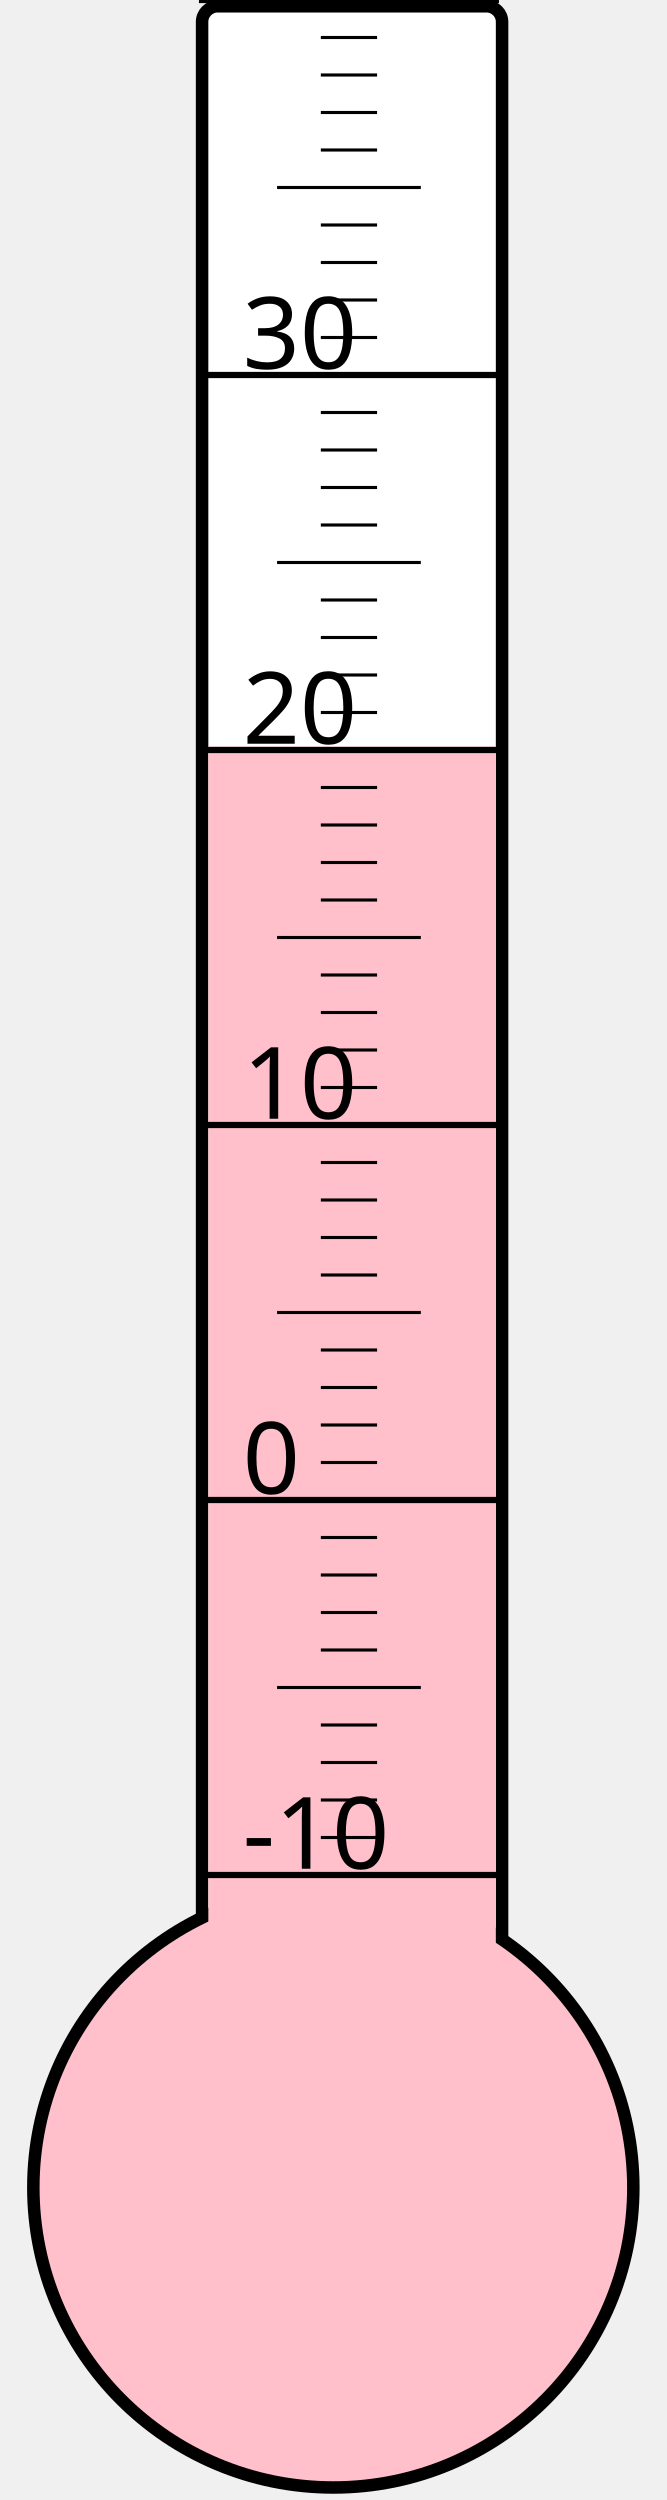
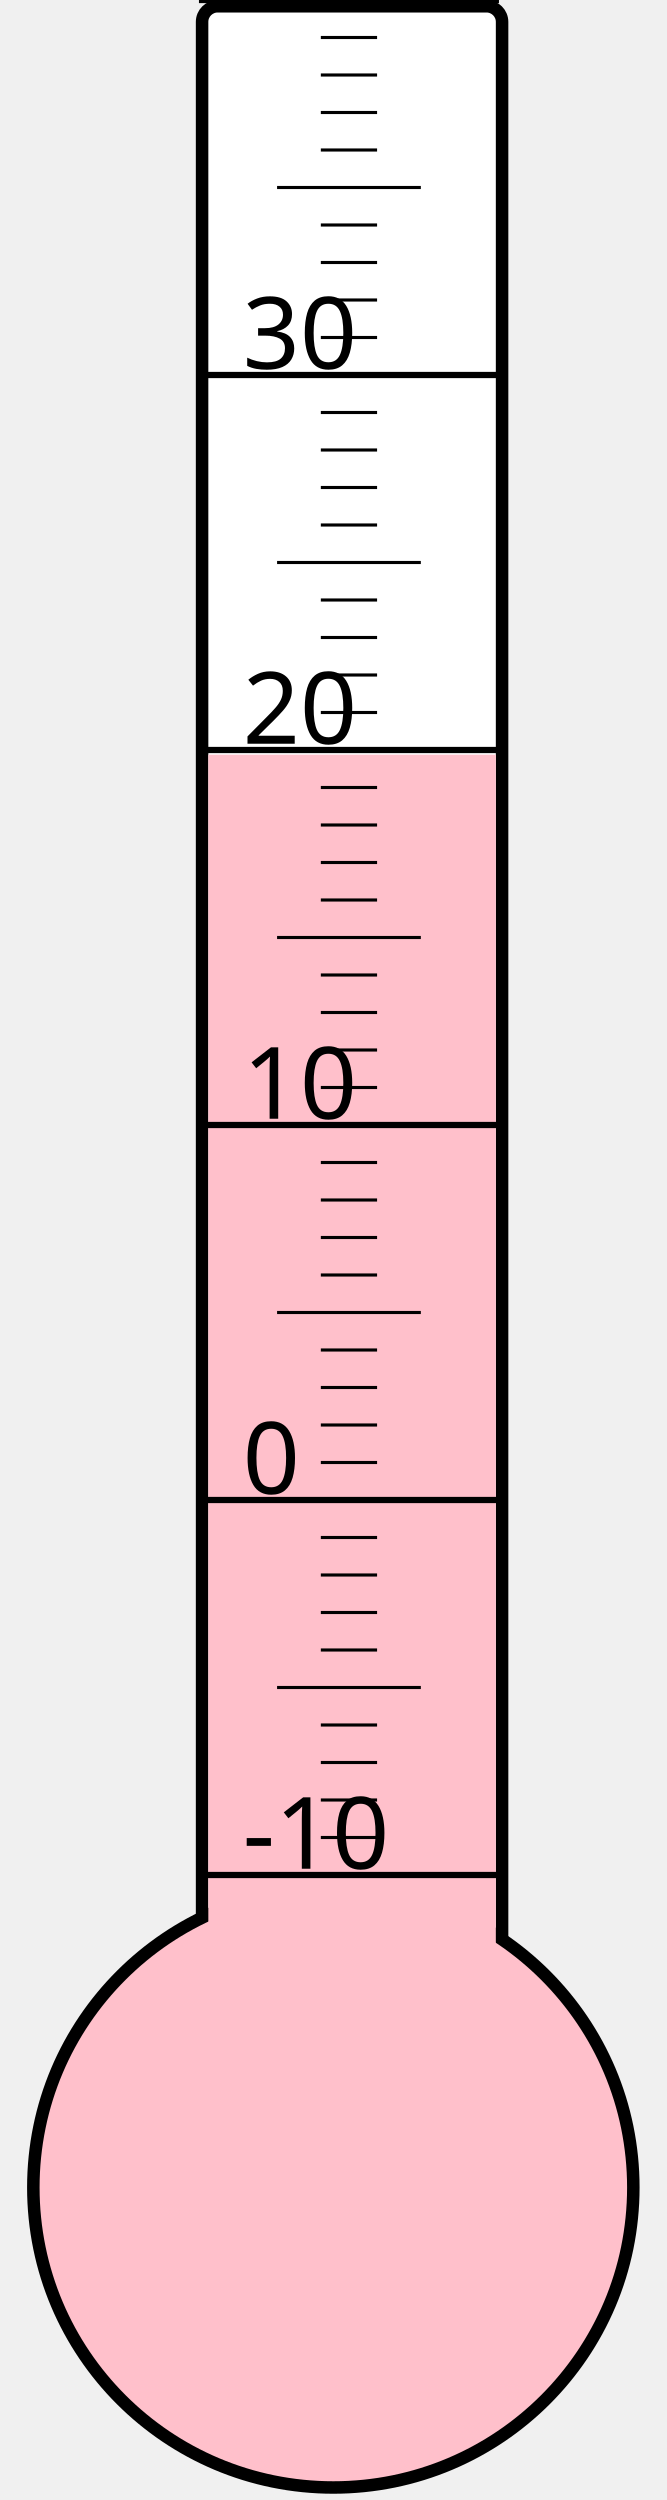
<svg xmlns="http://www.w3.org/2000/svg" width="40px" height="150px" viewBox="0 0 200 800">
  <rect width="200" height="800" x="0" y="0" style="fill: #ffffeb; fill-opacity: 0;" />
  <rect width="96" height="680" x="58" y="2" rx="5" ry="5" style="fill: white; fill-opacity: 1; stroke: black; stroke-width: 4;" />
  <circle cx="100" cy="700" r="96" style="fill: pink; stroke: black; stroke-width: 4;" />
-   <rect width="92" height="461.125" x="60" y="238.875" style="fill: pink; fill-opacity: 1; stroke-width: 0;" />
+   <rect width="92" height="458.5" x="60" y="241.5" style="fill: pink; fill-opacity: 1; stroke-width: 0;" />
  <text x="71" y="598" style="font-family: sans-serif; font-size: 24pt;">-10</text>
  <text x="71" y="478" style="font-family: sans-serif; font-size: 24pt;">0</text>
  <text x="71" y="358" style="font-family: sans-serif; font-size: 24pt;">10</text>
  <text x="71" y="238" style="font-family: sans-serif; font-size: 24pt;">20</text>
  <text x="71" y="118" style="font-family: sans-serif; font-size: 24pt;">30</text>
  <g style="stroke: black;">
    <line x1="57" y1="600" x2="153" y2="600" style="stroke-width: 2;" />
    <line x1="96" y1="588" x2="114" y2="588" style="stroke-width: 1;" />
    <line x1="96" y1="576" x2="114" y2="576" style="stroke-width: 1;" />
    <line x1="96" y1="564" x2="114" y2="564" style="stroke-width: 1;" />
    <line x1="96" y1="552" x2="114" y2="552" style="stroke-width: 1;" />
    <line x1="82" y1="540" x2="128" y2="540" style="stroke-width: 1;" />
    <line x1="96" y1="528" x2="114" y2="528" style="stroke-width: 1;" />
    <line x1="96" y1="516" x2="114" y2="516" style="stroke-width: 1;" />
    <line x1="96" y1="504" x2="114" y2="504" style="stroke-width: 1;" />
    <line x1="96" y1="492" x2="114" y2="492" style="stroke-width: 1;" />
    <line x1="57" y1="480" x2="153" y2="480" style="stroke-width: 2;" />
    <line x1="96" y1="468" x2="114" y2="468" style="stroke-width: 1;" />
    <line x1="96" y1="456" x2="114" y2="456" style="stroke-width: 1;" />
    <line x1="96" y1="444" x2="114" y2="444" style="stroke-width: 1;" />
    <line x1="96" y1="432" x2="114" y2="432" style="stroke-width: 1;" />
    <line x1="82" y1="420" x2="128" y2="420" style="stroke-width: 1;" />
    <line x1="96" y1="408" x2="114" y2="408" style="stroke-width: 1;" />
    <line x1="96" y1="396" x2="114" y2="396" style="stroke-width: 1;" />
    <line x1="96" y1="384" x2="114" y2="384" style="stroke-width: 1;" />
    <line x1="96" y1="372" x2="114" y2="372" style="stroke-width: 1;" />
    <line x1="57" y1="360" x2="153" y2="360" style="stroke-width: 2;" />
    <line x1="96" y1="348" x2="114" y2="348" style="stroke-width: 1;" />
    <line x1="96" y1="336" x2="114" y2="336" style="stroke-width: 1;" />
    <line x1="96" y1="324" x2="114" y2="324" style="stroke-width: 1;" />
    <line x1="96" y1="312" x2="114" y2="312" style="stroke-width: 1;" />
    <line x1="82" y1="300" x2="128" y2="300" style="stroke-width: 1;" />
    <line x1="96" y1="288" x2="114" y2="288" style="stroke-width: 1;" />
    <line x1="96" y1="276" x2="114" y2="276" style="stroke-width: 1;" />
    <line x1="96" y1="264" x2="114" y2="264" style="stroke-width: 1;" />
    <line x1="96" y1="252" x2="114" y2="252" style="stroke-width: 1;" />
    <line x1="57" y1="240" x2="153" y2="240" style="stroke-width: 2;" />
    <line x1="96" y1="228" x2="114" y2="228" style="stroke-width: 1;" />
    <line x1="96" y1="216" x2="114" y2="216" style="stroke-width: 1;" />
    <line x1="96" y1="204" x2="114" y2="204" style="stroke-width: 1;" />
    <line x1="96" y1="192" x2="114" y2="192" style="stroke-width: 1;" />
    <line x1="82" y1="180" x2="128" y2="180" style="stroke-width: 1;" />
    <line x1="96" y1="168" x2="114" y2="168" style="stroke-width: 1;" />
    <line x1="96" y1="156" x2="114" y2="156" style="stroke-width: 1;" />
    <line x1="96" y1="144" x2="114" y2="144" style="stroke-width: 1;" />
    <line x1="96" y1="132" x2="114" y2="132" style="stroke-width: 1;" />
    <line x1="57" y1="120" x2="153" y2="120" style="stroke-width: 2;" />
    <line x1="96" y1="108" x2="114" y2="108" style="stroke-width: 1;" />
    <line x1="96" y1="96" x2="114" y2="96" style="stroke-width: 1;" />
    <line x1="96" y1="84" x2="114" y2="84" style="stroke-width: 1;" />
    <line x1="96" y1="72" x2="114" y2="72" style="stroke-width: 1;" />
    <line x1="82" y1="60" x2="128" y2="60" style="stroke-width: 1;" />
    <line x1="96" y1="48" x2="114" y2="48" style="stroke-width: 1;" />
    <line x1="96" y1="36" x2="114" y2="36" style="stroke-width: 1;" />
    <line x1="96" y1="24" x2="114" y2="24" style="stroke-width: 1;" />
    <line x1="96" y1="12" x2="114" y2="12" style="stroke-width: 1;" />
    <line x1="57" y1="0" x2="153" y2="0" style="stroke-width: 2;" />
  </g>
</svg>
